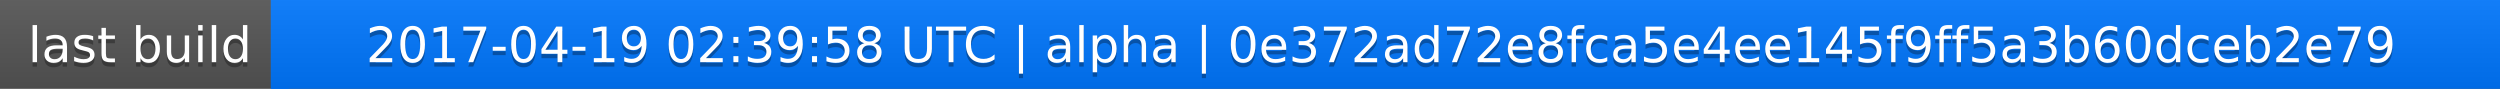
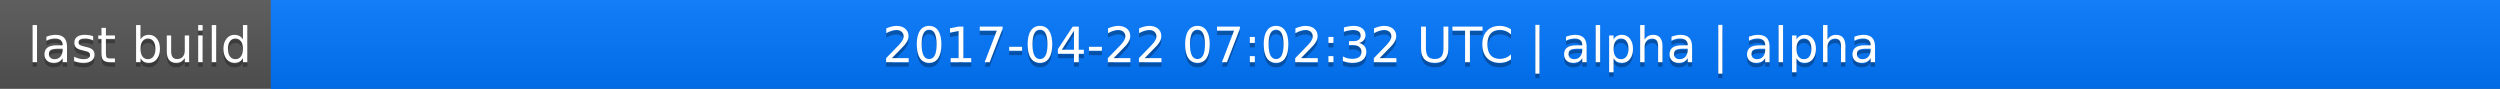
<svg xmlns="http://www.w3.org/2000/svg" width="563" height="20">
  <linearGradient id="a" x2="0" y2="100%">
    <stop offset="0" stop-color="#bbb" stop-opacity=".1" />
    <stop offset="1" stop-opacity=".1" />
  </linearGradient>
  <rect rx="0" width="563" height="20" fill="#555" />
  <rect rx="0" x="61" width="502" height="20" fill="#07f" />
  <path fill="#07f" d="M61 0h4v20h-4z" />
  <rect rx="0" width="563" height="20" fill="url(#a)" />
  <g fill="#fff" text-anchor="middle" font-family="DejaVu Sans,Verdana,Geneva,sans-serif" font-size="11">
    <text x="31.5" y="15" fill="#010101" fill-opacity=".3">last build</text>
    <text x="31.5" y="14">last build</text>
-     <text x="311" y="15" fill="#010101" fill-opacity=".3">2017-04-19 02:39:58 UTC | alpha | 0e372ad72e8fca5e4ee145f9ff5a3b60dceb2e79</text>
-     <text x="311" y="14">2017-04-19 02:39:58 UTC | alpha | 0e372ad72e8fca5e4ee145f9ff5a3b60dceb2e79</text>
+     <text x="311" y="15" fill="#010101" fill-opacity=".3">2017-04-22 07:02:32 UTC | alpha | alpha</text>
+     <text x="311" y="14">2017-04-22 07:02:32 UTC | alpha | alpha</text>
  </g>
</svg>
